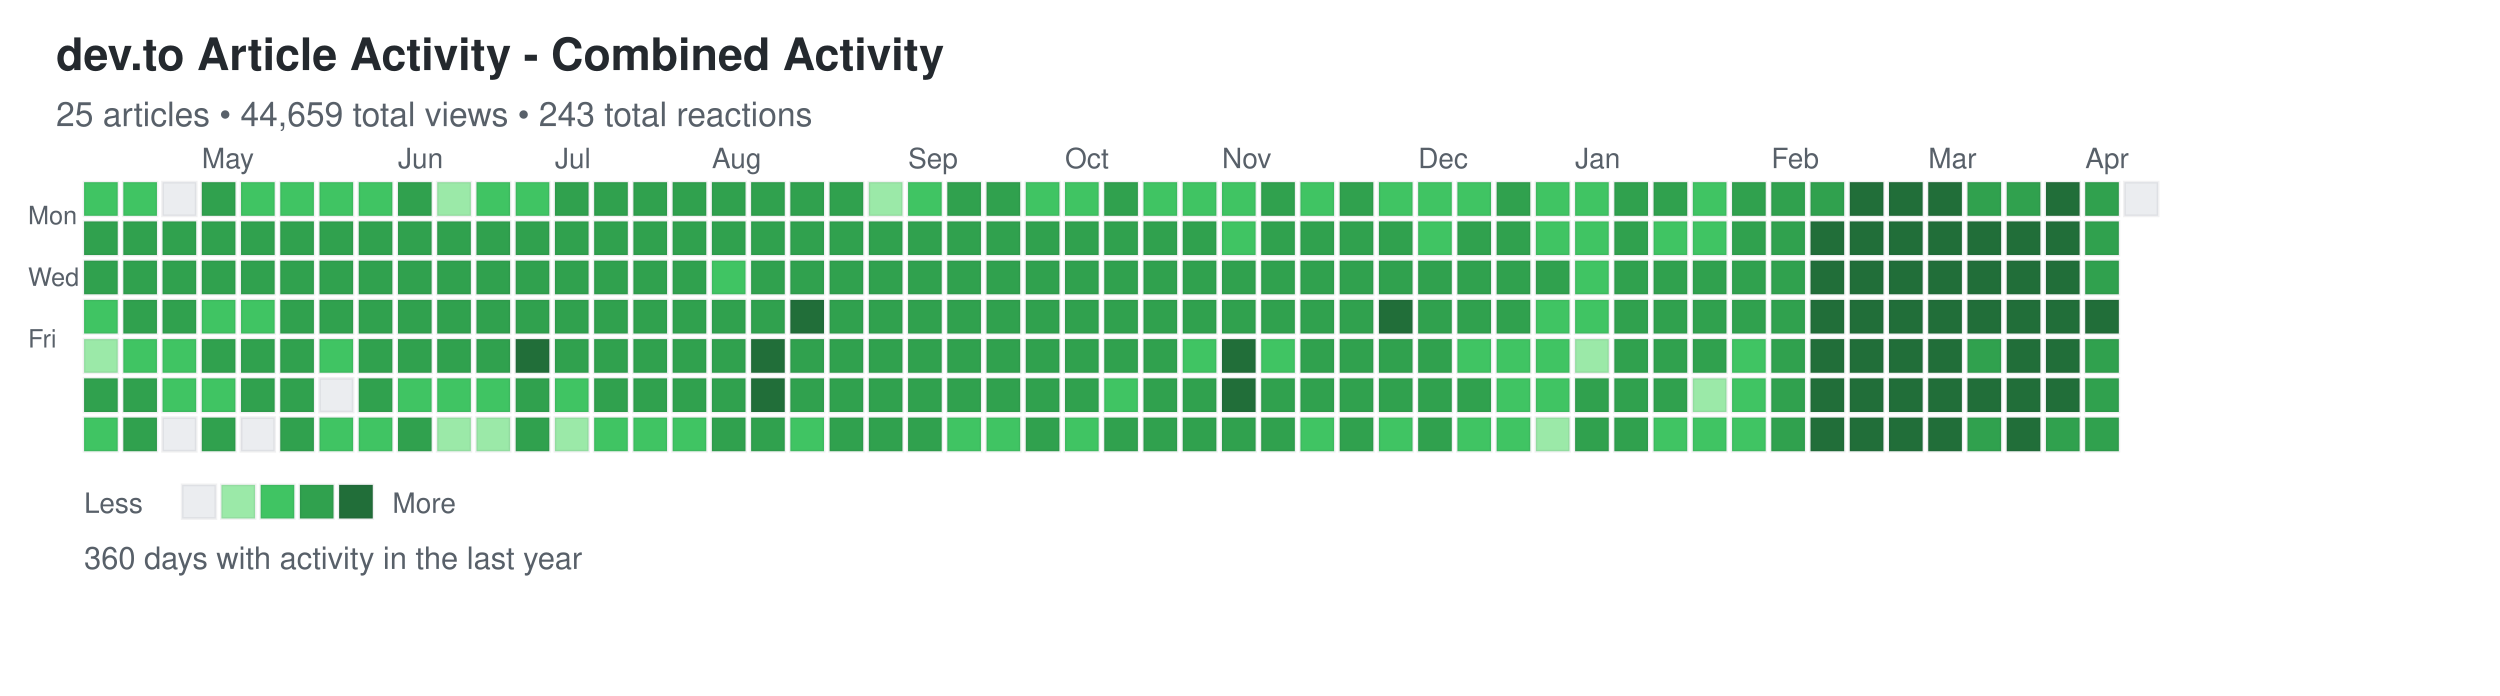
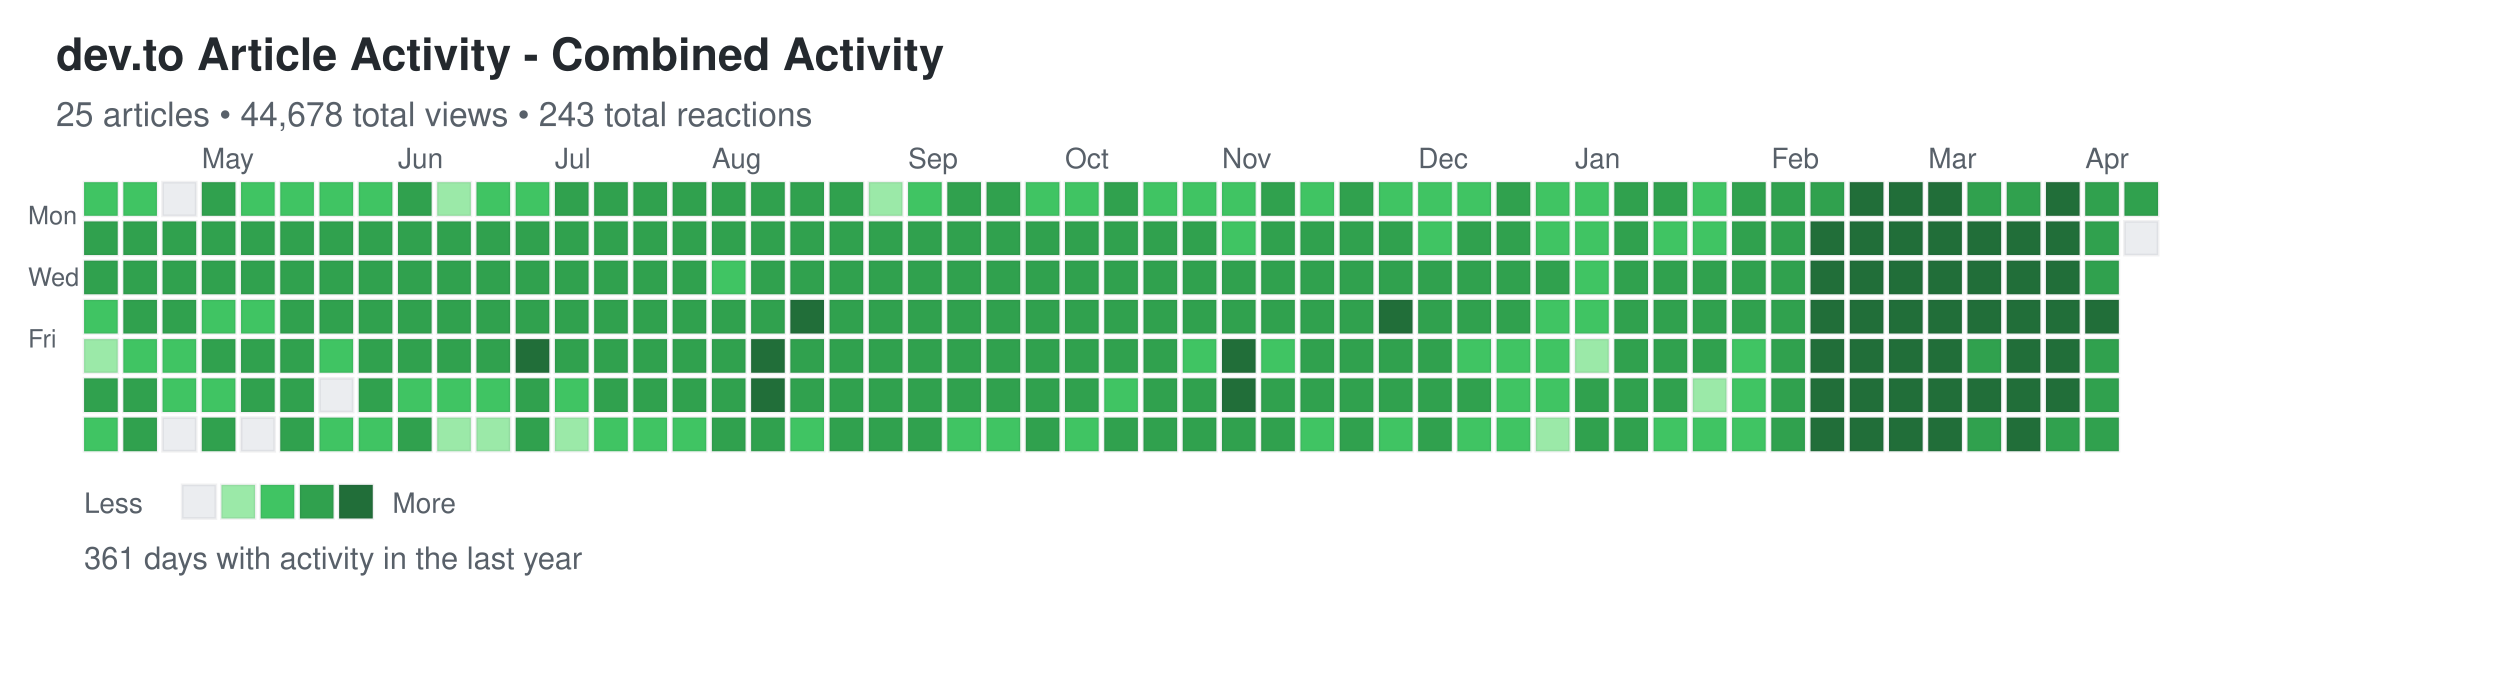
<svg xmlns="http://www.w3.org/2000/svg" width="892" height="248">
  <defs>
    <style>
.day { stroke: rgba(27,31,35,0.06); stroke-width: 1px; cursor: pointer; }
.day:hover { stroke: rgba(27,31,35,0.3); stroke-width: 2px; }
.month-label { font-family: -apple-system, BlinkMacSystemFont, "Segoe UI", Helvetica, Arial, sans-serif; font-size: 10px; fill: #586069; }
.day-label { font-family: -apple-system, BlinkMacSystemFont, "Segoe UI", Helvetica, Arial, sans-serif; font-size: 9px; fill: #586069; }
.title { font-family: -apple-system, BlinkMacSystemFont, "Segoe UI", Helvetica, Arial, sans-serif; font-size: 16px; font-weight: 600; fill: #24292e; }
.subtitle { font-family: -apple-system, BlinkMacSystemFont, "Segoe UI", Helvetica, Arial, sans-serif; font-size: 12px; fill: #586069; }
.stats { font-family: -apple-system, BlinkMacSystemFont, "Segoe UI", Helvetica, Arial, sans-serif; font-size: 11px; fill: #586069; }
.legend-text { font-family: -apple-system, BlinkMacSystemFont, "Segoe UI", Helvetica, Arial, sans-serif; font-size: 10px; fill: #586069; }
</style>
  </defs>
  <text x="20" y="25" class="title">dev.to Article Activity - Combined Activity</text>
-   <text x="20" y="45" class="subtitle">25 articles • 44,659 total views • 243 total reactions</text>
+   <text x="20" y="45" class="subtitle">25 articles • 44,678 total views • 243 total reactions</text>
  <text x="10" y="80" class="day-label">Mon</text>
  <text x="10" y="102" class="day-label">Wed</text>
  <text x="10" y="124" class="day-label">Fri</text>
  <rect x="30" y="65" width="12" height="12" fill="#40c463" class="day" data-date="2025-04-06" data-level="2" />
  <rect x="30" y="79" width="12" height="12" fill="#30a14e" class="day" data-date="2025-04-07" data-level="3" />
  <rect x="30" y="93" width="12" height="12" fill="#30a14e" class="day" data-date="2025-04-08" data-level="3" />
  <rect x="30" y="107" width="12" height="12" fill="#40c463" class="day" data-date="2025-04-09" data-level="2" />
  <rect x="30" y="121" width="12" height="12" fill="#9be9a8" class="day" data-date="2025-04-10" data-level="1" />
  <rect x="30" y="135" width="12" height="12" fill="#30a14e" class="day" data-date="2025-04-11" data-level="3" />
  <rect x="30" y="149" width="12" height="12" fill="#40c463" class="day" data-date="2025-04-12" data-level="2" />
  <rect x="44" y="65" width="12" height="12" fill="#40c463" class="day" data-date="2025-04-13" data-level="2" />
  <rect x="44" y="79" width="12" height="12" fill="#30a14e" class="day" data-date="2025-04-14" data-level="3" />
  <rect x="44" y="93" width="12" height="12" fill="#30a14e" class="day" data-date="2025-04-15" data-level="3" />
  <rect x="44" y="107" width="12" height="12" fill="#30a14e" class="day" data-date="2025-04-16" data-level="3" />
  <rect x="44" y="121" width="12" height="12" fill="#40c463" class="day" data-date="2025-04-17" data-level="2" />
  <rect x="44" y="135" width="12" height="12" fill="#30a14e" class="day" data-date="2025-04-18" data-level="3" />
  <rect x="44" y="149" width="12" height="12" fill="#30a14e" class="day" data-date="2025-04-19" data-level="3" />
  <rect x="58" y="65" width="12" height="12" fill="#ebedf0" class="day" data-date="2025-04-20" data-level="0" />
  <rect x="58" y="79" width="12" height="12" fill="#30a14e" class="day" data-date="2025-04-21" data-level="3" />
  <rect x="58" y="93" width="12" height="12" fill="#30a14e" class="day" data-date="2025-04-22" data-level="3" />
  <rect x="58" y="107" width="12" height="12" fill="#30a14e" class="day" data-date="2025-04-23" data-level="3" />
  <rect x="58" y="121" width="12" height="12" fill="#40c463" class="day" data-date="2025-04-24" data-level="2" />
  <rect x="58" y="135" width="12" height="12" fill="#40c463" class="day" data-date="2025-04-25" data-level="2" />
  <rect x="58" y="149" width="12" height="12" fill="#ebedf0" class="day" data-date="2025-04-26" data-level="0" />
  <rect x="72" y="65" width="12" height="12" fill="#30a14e" class="day" data-date="2025-04-27" data-level="3" />
  <rect x="72" y="79" width="12" height="12" fill="#30a14e" class="day" data-date="2025-04-28" data-level="3" />
  <rect x="72" y="93" width="12" height="12" fill="#30a14e" class="day" data-date="2025-04-29" data-level="3" />
  <rect x="72" y="107" width="12" height="12" fill="#40c463" class="day" data-date="2025-04-30" data-level="2" />
  <rect x="72" y="121" width="12" height="12" fill="#30a14e" class="day" data-date="2025-05-01" data-level="3" />
  <rect x="72" y="135" width="12" height="12" fill="#40c463" class="day" data-date="2025-05-02" data-level="2" />
  <rect x="72" y="149" width="12" height="12" fill="#30a14e" class="day" data-date="2025-05-03" data-level="3" />
  <rect x="86" y="65" width="12" height="12" fill="#40c463" class="day" data-date="2025-05-04" data-level="2" />
  <rect x="86" y="79" width="12" height="12" fill="#30a14e" class="day" data-date="2025-05-05" data-level="3" />
  <rect x="86" y="93" width="12" height="12" fill="#30a14e" class="day" data-date="2025-05-06" data-level="3" />
  <rect x="86" y="107" width="12" height="12" fill="#40c463" class="day" data-date="2025-05-07" data-level="2" />
  <rect x="86" y="121" width="12" height="12" fill="#30a14e" class="day" data-date="2025-05-08" data-level="3" />
  <rect x="86" y="135" width="12" height="12" fill="#30a14e" class="day" data-date="2025-05-09" data-level="3" />
  <rect x="86" y="149" width="12" height="12" fill="#ebedf0" class="day" data-date="2025-05-10" data-level="0" />
  <rect x="100" y="65" width="12" height="12" fill="#40c463" class="day" data-date="2025-05-11" data-level="2" />
  <rect x="100" y="79" width="12" height="12" fill="#30a14e" class="day" data-date="2025-05-12" data-level="3" />
  <rect x="100" y="93" width="12" height="12" fill="#30a14e" class="day" data-date="2025-05-13" data-level="3" />
  <rect x="100" y="107" width="12" height="12" fill="#30a14e" class="day" data-date="2025-05-14" data-level="3" />
  <rect x="100" y="121" width="12" height="12" fill="#30a14e" class="day" data-date="2025-05-15" data-level="3" />
  <rect x="100" y="135" width="12" height="12" fill="#30a14e" class="day" data-date="2025-05-16" data-level="3" />
  <rect x="100" y="149" width="12" height="12" fill="#30a14e" class="day" data-date="2025-05-17" data-level="3" />
  <rect x="114" y="65" width="12" height="12" fill="#40c463" class="day" data-date="2025-05-18" data-level="2" />
  <rect x="114" y="79" width="12" height="12" fill="#30a14e" class="day" data-date="2025-05-19" data-level="3" />
  <rect x="114" y="93" width="12" height="12" fill="#30a14e" class="day" data-date="2025-05-20" data-level="3" />
  <rect x="114" y="107" width="12" height="12" fill="#30a14e" class="day" data-date="2025-05-21" data-level="3" />
  <rect x="114" y="121" width="12" height="12" fill="#40c463" class="day" data-date="2025-05-22" data-level="2" />
  <rect x="114" y="135" width="12" height="12" fill="#ebedf0" class="day" data-date="2025-05-23" data-level="0" />
  <rect x="114" y="149" width="12" height="12" fill="#40c463" class="day" data-date="2025-05-24" data-level="2" />
  <rect x="128" y="65" width="12" height="12" fill="#40c463" class="day" data-date="2025-05-25" data-level="2" />
  <rect x="128" y="79" width="12" height="12" fill="#30a14e" class="day" data-date="2025-05-26" data-level="3" />
  <rect x="128" y="93" width="12" height="12" fill="#30a14e" class="day" data-date="2025-05-27" data-level="3" />
  <rect x="128" y="107" width="12" height="12" fill="#30a14e" class="day" data-date="2025-05-28" data-level="3" />
  <rect x="128" y="121" width="12" height="12" fill="#30a14e" class="day" data-date="2025-05-29" data-level="3" />
  <rect x="128" y="135" width="12" height="12" fill="#30a14e" class="day" data-date="2025-05-30" data-level="3" />
  <rect x="128" y="149" width="12" height="12" fill="#40c463" class="day" data-date="2025-05-31" data-level="2" />
  <rect x="142" y="65" width="12" height="12" fill="#30a14e" class="day" data-date="2025-06-01" data-level="3" />
  <rect x="142" y="79" width="12" height="12" fill="#30a14e" class="day" data-date="2025-06-02" data-level="3" />
  <rect x="142" y="93" width="12" height="12" fill="#30a14e" class="day" data-date="2025-06-03" data-level="3" />
  <rect x="142" y="107" width="12" height="12" fill="#30a14e" class="day" data-date="2025-06-04" data-level="3" />
  <rect x="142" y="121" width="12" height="12" fill="#30a14e" class="day" data-date="2025-06-05" data-level="3" />
  <rect x="142" y="135" width="12" height="12" fill="#40c463" class="day" data-date="2025-06-06" data-level="2" />
  <rect x="142" y="149" width="12" height="12" fill="#30a14e" class="day" data-date="2025-06-07" data-level="3" />
  <rect x="156" y="65" width="12" height="12" fill="#9be9a8" class="day" data-date="2025-06-08" data-level="1" />
  <rect x="156" y="79" width="12" height="12" fill="#30a14e" class="day" data-date="2025-06-09" data-level="3" />
  <rect x="156" y="93" width="12" height="12" fill="#30a14e" class="day" data-date="2025-06-10" data-level="3" />
  <rect x="156" y="107" width="12" height="12" fill="#30a14e" class="day" data-date="2025-06-11" data-level="3" />
  <rect x="156" y="121" width="12" height="12" fill="#30a14e" class="day" data-date="2025-06-12" data-level="3" />
  <rect x="156" y="135" width="12" height="12" fill="#40c463" class="day" data-date="2025-06-13" data-level="2" />
  <rect x="156" y="149" width="12" height="12" fill="#9be9a8" class="day" data-date="2025-06-14" data-level="1" />
  <rect x="170" y="65" width="12" height="12" fill="#40c463" class="day" data-date="2025-06-15" data-level="2" />
  <rect x="170" y="79" width="12" height="12" fill="#30a14e" class="day" data-date="2025-06-16" data-level="3" />
  <rect x="170" y="93" width="12" height="12" fill="#30a14e" class="day" data-date="2025-06-17" data-level="3" />
  <rect x="170" y="107" width="12" height="12" fill="#30a14e" class="day" data-date="2025-06-18" data-level="3" />
  <rect x="170" y="121" width="12" height="12" fill="#30a14e" class="day" data-date="2025-06-19" data-level="3" />
  <rect x="170" y="135" width="12" height="12" fill="#40c463" class="day" data-date="2025-06-20" data-level="2" />
  <rect x="170" y="149" width="12" height="12" fill="#9be9a8" class="day" data-date="2025-06-21" data-level="1" />
  <rect x="184" y="65" width="12" height="12" fill="#40c463" class="day" data-date="2025-06-22" data-level="2" />
  <rect x="184" y="79" width="12" height="12" fill="#30a14e" class="day" data-date="2025-06-23" data-level="3" />
  <rect x="184" y="93" width="12" height="12" fill="#30a14e" class="day" data-date="2025-06-24" data-level="3" />
  <rect x="184" y="107" width="12" height="12" fill="#30a14e" class="day" data-date="2025-06-25" data-level="3" />
  <rect x="184" y="121" width="12" height="12" fill="#216e39" class="day" data-date="2025-06-26" data-level="4" />
  <rect x="184" y="135" width="12" height="12" fill="#30a14e" class="day" data-date="2025-06-27" data-level="3" />
  <rect x="184" y="149" width="12" height="12" fill="#30a14e" class="day" data-date="2025-06-28" data-level="3" />
  <rect x="198" y="65" width="12" height="12" fill="#30a14e" class="day" data-date="2025-06-29" data-level="3" />
  <rect x="198" y="79" width="12" height="12" fill="#30a14e" class="day" data-date="2025-06-30" data-level="3" />
  <rect x="198" y="93" width="12" height="12" fill="#30a14e" class="day" data-date="2025-07-01" data-level="3" />
  <rect x="198" y="107" width="12" height="12" fill="#30a14e" class="day" data-date="2025-07-02" data-level="3" />
  <rect x="198" y="121" width="12" height="12" fill="#30a14e" class="day" data-date="2025-07-03" data-level="3" />
  <rect x="198" y="135" width="12" height="12" fill="#40c463" class="day" data-date="2025-07-04" data-level="2" />
  <rect x="198" y="149" width="12" height="12" fill="#9be9a8" class="day" data-date="2025-07-05" data-level="1" />
  <rect x="212" y="65" width="12" height="12" fill="#30a14e" class="day" data-date="2025-07-06" data-level="3" />
  <rect x="212" y="79" width="12" height="12" fill="#30a14e" class="day" data-date="2025-07-07" data-level="3" />
  <rect x="212" y="93" width="12" height="12" fill="#30a14e" class="day" data-date="2025-07-08" data-level="3" />
  <rect x="212" y="107" width="12" height="12" fill="#30a14e" class="day" data-date="2025-07-09" data-level="3" />
  <rect x="212" y="121" width="12" height="12" fill="#30a14e" class="day" data-date="2025-07-10" data-level="3" />
  <rect x="212" y="135" width="12" height="12" fill="#30a14e" class="day" data-date="2025-07-11" data-level="3" />
  <rect x="212" y="149" width="12" height="12" fill="#40c463" class="day" data-date="2025-07-12" data-level="2" />
  <rect x="226" y="65" width="12" height="12" fill="#30a14e" class="day" data-date="2025-07-13" data-level="3" />
  <rect x="226" y="79" width="12" height="12" fill="#30a14e" class="day" data-date="2025-07-14" data-level="3" />
  <rect x="226" y="93" width="12" height="12" fill="#30a14e" class="day" data-date="2025-07-15" data-level="3" />
  <rect x="226" y="107" width="12" height="12" fill="#30a14e" class="day" data-date="2025-07-16" data-level="3" />
  <rect x="226" y="121" width="12" height="12" fill="#30a14e" class="day" data-date="2025-07-17" data-level="3" />
  <rect x="226" y="135" width="12" height="12" fill="#30a14e" class="day" data-date="2025-07-18" data-level="3" />
  <rect x="226" y="149" width="12" height="12" fill="#40c463" class="day" data-date="2025-07-19" data-level="2" />
  <rect x="240" y="65" width="12" height="12" fill="#30a14e" class="day" data-date="2025-07-20" data-level="3" />
  <rect x="240" y="79" width="12" height="12" fill="#30a14e" class="day" data-date="2025-07-21" data-level="3" />
  <rect x="240" y="93" width="12" height="12" fill="#30a14e" class="day" data-date="2025-07-22" data-level="3" />
  <rect x="240" y="107" width="12" height="12" fill="#30a14e" class="day" data-date="2025-07-23" data-level="3" />
  <rect x="240" y="121" width="12" height="12" fill="#30a14e" class="day" data-date="2025-07-24" data-level="3" />
  <rect x="240" y="135" width="12" height="12" fill="#30a14e" class="day" data-date="2025-07-25" data-level="3" />
  <rect x="240" y="149" width="12" height="12" fill="#40c463" class="day" data-date="2025-07-26" data-level="2" />
  <rect x="254" y="65" width="12" height="12" fill="#30a14e" class="day" data-date="2025-07-27" data-level="3" />
  <rect x="254" y="79" width="12" height="12" fill="#30a14e" class="day" data-date="2025-07-28" data-level="3" />
  <rect x="254" y="93" width="12" height="12" fill="#40c463" class="day" data-date="2025-07-29" data-level="2" />
  <rect x="254" y="107" width="12" height="12" fill="#30a14e" class="day" data-date="2025-07-30" data-level="3" />
  <rect x="254" y="121" width="12" height="12" fill="#30a14e" class="day" data-date="2025-07-31" data-level="3" />
  <rect x="254" y="135" width="12" height="12" fill="#30a14e" class="day" data-date="2025-08-01" data-level="3" />
  <rect x="254" y="149" width="12" height="12" fill="#30a14e" class="day" data-date="2025-08-02" data-level="3" />
  <rect x="268" y="65" width="12" height="12" fill="#30a14e" class="day" data-date="2025-08-03" data-level="3" />
  <rect x="268" y="79" width="12" height="12" fill="#30a14e" class="day" data-date="2025-08-04" data-level="3" />
  <rect x="268" y="93" width="12" height="12" fill="#30a14e" class="day" data-date="2025-08-05" data-level="3" />
  <rect x="268" y="107" width="12" height="12" fill="#30a14e" class="day" data-date="2025-08-06" data-level="3" />
  <rect x="268" y="121" width="12" height="12" fill="#216e39" class="day" data-date="2025-08-07" data-level="4" />
  <rect x="268" y="135" width="12" height="12" fill="#216e39" class="day" data-date="2025-08-08" data-level="4" />
  <rect x="268" y="149" width="12" height="12" fill="#30a14e" class="day" data-date="2025-08-09" data-level="3" />
  <rect x="282" y="65" width="12" height="12" fill="#30a14e" class="day" data-date="2025-08-10" data-level="3" />
  <rect x="282" y="79" width="12" height="12" fill="#30a14e" class="day" data-date="2025-08-11" data-level="3" />
  <rect x="282" y="93" width="12" height="12" fill="#30a14e" class="day" data-date="2025-08-12" data-level="3" />
  <rect x="282" y="107" width="12" height="12" fill="#216e39" class="day" data-date="2025-08-13" data-level="4" />
  <rect x="282" y="121" width="12" height="12" fill="#30a14e" class="day" data-date="2025-08-14" data-level="3" />
  <rect x="282" y="135" width="12" height="12" fill="#30a14e" class="day" data-date="2025-08-15" data-level="3" />
  <rect x="282" y="149" width="12" height="12" fill="#40c463" class="day" data-date="2025-08-16" data-level="2" />
  <rect x="296" y="65" width="12" height="12" fill="#30a14e" class="day" data-date="2025-08-17" data-level="3" />
  <rect x="296" y="79" width="12" height="12" fill="#30a14e" class="day" data-date="2025-08-18" data-level="3" />
  <rect x="296" y="93" width="12" height="12" fill="#30a14e" class="day" data-date="2025-08-19" data-level="3" />
  <rect x="296" y="107" width="12" height="12" fill="#30a14e" class="day" data-date="2025-08-20" data-level="3" />
  <rect x="296" y="121" width="12" height="12" fill="#30a14e" class="day" data-date="2025-08-21" data-level="3" />
  <rect x="296" y="135" width="12" height="12" fill="#30a14e" class="day" data-date="2025-08-22" data-level="3" />
  <rect x="296" y="149" width="12" height="12" fill="#30a14e" class="day" data-date="2025-08-23" data-level="3" />
  <rect x="310" y="65" width="12" height="12" fill="#9be9a8" class="day" data-date="2025-08-24" data-level="1" />
  <rect x="310" y="79" width="12" height="12" fill="#30a14e" class="day" data-date="2025-08-25" data-level="3" />
  <rect x="310" y="93" width="12" height="12" fill="#30a14e" class="day" data-date="2025-08-26" data-level="3" />
  <rect x="310" y="107" width="12" height="12" fill="#30a14e" class="day" data-date="2025-08-27" data-level="3" />
  <rect x="310" y="121" width="12" height="12" fill="#30a14e" class="day" data-date="2025-08-28" data-level="3" />
  <rect x="310" y="135" width="12" height="12" fill="#30a14e" class="day" data-date="2025-08-29" data-level="3" />
  <rect x="310" y="149" width="12" height="12" fill="#30a14e" class="day" data-date="2025-08-30" data-level="3" />
  <rect x="324" y="65" width="12" height="12" fill="#40c463" class="day" data-date="2025-08-31" data-level="2" />
  <rect x="324" y="79" width="12" height="12" fill="#30a14e" class="day" data-date="2025-09-01" data-level="3" />
  <rect x="324" y="93" width="12" height="12" fill="#30a14e" class="day" data-date="2025-09-02" data-level="3" />
  <rect x="324" y="107" width="12" height="12" fill="#30a14e" class="day" data-date="2025-09-03" data-level="3" />
  <rect x="324" y="121" width="12" height="12" fill="#30a14e" class="day" data-date="2025-09-04" data-level="3" />
  <rect x="324" y="135" width="12" height="12" fill="#30a14e" class="day" data-date="2025-09-05" data-level="3" />
  <rect x="324" y="149" width="12" height="12" fill="#30a14e" class="day" data-date="2025-09-06" data-level="3" />
  <rect x="338" y="65" width="12" height="12" fill="#30a14e" class="day" data-date="2025-09-07" data-level="3" />
  <rect x="338" y="79" width="12" height="12" fill="#30a14e" class="day" data-date="2025-09-08" data-level="3" />
  <rect x="338" y="93" width="12" height="12" fill="#30a14e" class="day" data-date="2025-09-09" data-level="3" />
  <rect x="338" y="107" width="12" height="12" fill="#30a14e" class="day" data-date="2025-09-10" data-level="3" />
  <rect x="338" y="121" width="12" height="12" fill="#30a14e" class="day" data-date="2025-09-11" data-level="3" />
  <rect x="338" y="135" width="12" height="12" fill="#30a14e" class="day" data-date="2025-09-12" data-level="3" />
  <rect x="338" y="149" width="12" height="12" fill="#40c463" class="day" data-date="2025-09-13" data-level="2" />
  <rect x="352" y="65" width="12" height="12" fill="#30a14e" class="day" data-date="2025-09-14" data-level="3" />
  <rect x="352" y="79" width="12" height="12" fill="#30a14e" class="day" data-date="2025-09-15" data-level="3" />
  <rect x="352" y="93" width="12" height="12" fill="#30a14e" class="day" data-date="2025-09-16" data-level="3" />
  <rect x="352" y="107" width="12" height="12" fill="#30a14e" class="day" data-date="2025-09-17" data-level="3" />
  <rect x="352" y="121" width="12" height="12" fill="#30a14e" class="day" data-date="2025-09-18" data-level="3" />
  <rect x="352" y="135" width="12" height="12" fill="#30a14e" class="day" data-date="2025-09-19" data-level="3" />
  <rect x="352" y="149" width="12" height="12" fill="#40c463" class="day" data-date="2025-09-20" data-level="2" />
  <rect x="366" y="65" width="12" height="12" fill="#40c463" class="day" data-date="2025-09-21" data-level="2" />
  <rect x="366" y="79" width="12" height="12" fill="#30a14e" class="day" data-date="2025-09-22" data-level="3" />
  <rect x="366" y="93" width="12" height="12" fill="#30a14e" class="day" data-date="2025-09-23" data-level="3" />
  <rect x="366" y="107" width="12" height="12" fill="#30a14e" class="day" data-date="2025-09-24" data-level="3" />
  <rect x="366" y="121" width="12" height="12" fill="#30a14e" class="day" data-date="2025-09-25" data-level="3" />
  <rect x="366" y="135" width="12" height="12" fill="#30a14e" class="day" data-date="2025-09-26" data-level="3" />
  <rect x="366" y="149" width="12" height="12" fill="#30a14e" class="day" data-date="2025-09-27" data-level="3" />
  <rect x="380" y="65" width="12" height="12" fill="#40c463" class="day" data-date="2025-09-28" data-level="2" />
  <rect x="380" y="79" width="12" height="12" fill="#30a14e" class="day" data-date="2025-09-29" data-level="3" />
  <rect x="380" y="93" width="12" height="12" fill="#30a14e" class="day" data-date="2025-09-30" data-level="3" />
  <rect x="380" y="107" width="12" height="12" fill="#30a14e" class="day" data-date="2025-10-01" data-level="3" />
  <rect x="380" y="121" width="12" height="12" fill="#30a14e" class="day" data-date="2025-10-02" data-level="3" />
  <rect x="380" y="135" width="12" height="12" fill="#30a14e" class="day" data-date="2025-10-03" data-level="3" />
  <rect x="380" y="149" width="12" height="12" fill="#40c463" class="day" data-date="2025-10-04" data-level="2" />
  <rect x="394" y="65" width="12" height="12" fill="#30a14e" class="day" data-date="2025-10-05" data-level="3" />
  <rect x="394" y="79" width="12" height="12" fill="#30a14e" class="day" data-date="2025-10-06" data-level="3" />
  <rect x="394" y="93" width="12" height="12" fill="#30a14e" class="day" data-date="2025-10-07" data-level="3" />
  <rect x="394" y="107" width="12" height="12" fill="#30a14e" class="day" data-date="2025-10-08" data-level="3" />
  <rect x="394" y="121" width="12" height="12" fill="#30a14e" class="day" data-date="2025-10-09" data-level="3" />
  <rect x="394" y="135" width="12" height="12" fill="#40c463" class="day" data-date="2025-10-10" data-level="2" />
  <rect x="394" y="149" width="12" height="12" fill="#30a14e" class="day" data-date="2025-10-11" data-level="3" />
  <rect x="408" y="65" width="12" height="12" fill="#40c463" class="day" data-date="2025-10-12" data-level="2" />
  <rect x="408" y="79" width="12" height="12" fill="#30a14e" class="day" data-date="2025-10-13" data-level="3" />
  <rect x="408" y="93" width="12" height="12" fill="#30a14e" class="day" data-date="2025-10-14" data-level="3" />
  <rect x="408" y="107" width="12" height="12" fill="#30a14e" class="day" data-date="2025-10-15" data-level="3" />
  <rect x="408" y="121" width="12" height="12" fill="#30a14e" class="day" data-date="2025-10-16" data-level="3" />
  <rect x="408" y="135" width="12" height="12" fill="#30a14e" class="day" data-date="2025-10-17" data-level="3" />
  <rect x="408" y="149" width="12" height="12" fill="#30a14e" class="day" data-date="2025-10-18" data-level="3" />
  <rect x="422" y="65" width="12" height="12" fill="#40c463" class="day" data-date="2025-10-19" data-level="2" />
  <rect x="422" y="79" width="12" height="12" fill="#30a14e" class="day" data-date="2025-10-20" data-level="3" />
  <rect x="422" y="93" width="12" height="12" fill="#30a14e" class="day" data-date="2025-10-21" data-level="3" />
  <rect x="422" y="107" width="12" height="12" fill="#30a14e" class="day" data-date="2025-10-22" data-level="3" />
  <rect x="422" y="121" width="12" height="12" fill="#40c463" class="day" data-date="2025-10-23" data-level="2" />
  <rect x="422" y="135" width="12" height="12" fill="#30a14e" class="day" data-date="2025-10-24" data-level="3" />
  <rect x="422" y="149" width="12" height="12" fill="#30a14e" class="day" data-date="2025-10-25" data-level="3" />
  <rect x="436" y="65" width="12" height="12" fill="#40c463" class="day" data-date="2025-10-26" data-level="2" />
  <rect x="436" y="79" width="12" height="12" fill="#40c463" class="day" data-date="2025-10-27" data-level="2" />
  <rect x="436" y="93" width="12" height="12" fill="#30a14e" class="day" data-date="2025-10-28" data-level="3" />
  <rect x="436" y="107" width="12" height="12" fill="#30a14e" class="day" data-date="2025-10-29" data-level="3" />
  <rect x="436" y="121" width="12" height="12" fill="#216e39" class="day" data-date="2025-10-30" data-level="4" />
  <rect x="436" y="135" width="12" height="12" fill="#216e39" class="day" data-date="2025-10-31" data-level="4" />
  <rect x="436" y="149" width="12" height="12" fill="#30a14e" class="day" data-date="2025-11-01" data-level="3" />
  <rect x="450" y="65" width="12" height="12" fill="#30a14e" class="day" data-date="2025-11-02" data-level="3" />
  <rect x="450" y="79" width="12" height="12" fill="#30a14e" class="day" data-date="2025-11-03" data-level="3" />
  <rect x="450" y="93" width="12" height="12" fill="#30a14e" class="day" data-date="2025-11-04" data-level="3" />
  <rect x="450" y="107" width="12" height="12" fill="#30a14e" class="day" data-date="2025-11-05" data-level="3" />
  <rect x="450" y="121" width="12" height="12" fill="#40c463" class="day" data-date="2025-11-06" data-level="2" />
  <rect x="450" y="135" width="12" height="12" fill="#30a14e" class="day" data-date="2025-11-07" data-level="3" />
  <rect x="450" y="149" width="12" height="12" fill="#30a14e" class="day" data-date="2025-11-08" data-level="3" />
  <rect x="464" y="65" width="12" height="12" fill="#40c463" class="day" data-date="2025-11-09" data-level="2" />
  <rect x="464" y="79" width="12" height="12" fill="#30a14e" class="day" data-date="2025-11-10" data-level="3" />
  <rect x="464" y="93" width="12" height="12" fill="#30a14e" class="day" data-date="2025-11-11" data-level="3" />
  <rect x="464" y="107" width="12" height="12" fill="#30a14e" class="day" data-date="2025-11-12" data-level="3" />
  <rect x="464" y="121" width="12" height="12" fill="#30a14e" class="day" data-date="2025-11-13" data-level="3" />
  <rect x="464" y="135" width="12" height="12" fill="#30a14e" class="day" data-date="2025-11-14" data-level="3" />
  <rect x="464" y="149" width="12" height="12" fill="#40c463" class="day" data-date="2025-11-15" data-level="2" />
  <rect x="478" y="65" width="12" height="12" fill="#30a14e" class="day" data-date="2025-11-16" data-level="3" />
  <rect x="478" y="79" width="12" height="12" fill="#30a14e" class="day" data-date="2025-11-17" data-level="3" />
  <rect x="478" y="93" width="12" height="12" fill="#30a14e" class="day" data-date="2025-11-18" data-level="3" />
  <rect x="478" y="107" width="12" height="12" fill="#30a14e" class="day" data-date="2025-11-19" data-level="3" />
  <rect x="478" y="121" width="12" height="12" fill="#30a14e" class="day" data-date="2025-11-20" data-level="3" />
  <rect x="478" y="135" width="12" height="12" fill="#30a14e" class="day" data-date="2025-11-21" data-level="3" />
  <rect x="478" y="149" width="12" height="12" fill="#30a14e" class="day" data-date="2025-11-22" data-level="3" />
  <rect x="492" y="65" width="12" height="12" fill="#40c463" class="day" data-date="2025-11-23" data-level="2" />
  <rect x="492" y="79" width="12" height="12" fill="#30a14e" class="day" data-date="2025-11-24" data-level="3" />
  <rect x="492" y="93" width="12" height="12" fill="#30a14e" class="day" data-date="2025-11-25" data-level="3" />
  <rect x="492" y="107" width="12" height="12" fill="#216e39" class="day" data-date="2025-11-26" data-level="4" />
  <rect x="492" y="121" width="12" height="12" fill="#30a14e" class="day" data-date="2025-11-27" data-level="3" />
  <rect x="492" y="135" width="12" height="12" fill="#30a14e" class="day" data-date="2025-11-28" data-level="3" />
  <rect x="492" y="149" width="12" height="12" fill="#40c463" class="day" data-date="2025-11-29" data-level="2" />
  <rect x="506" y="65" width="12" height="12" fill="#40c463" class="day" data-date="2025-11-30" data-level="2" />
  <rect x="506" y="79" width="12" height="12" fill="#40c463" class="day" data-date="2025-12-01" data-level="2" />
  <rect x="506" y="93" width="12" height="12" fill="#30a14e" class="day" data-date="2025-12-02" data-level="3" />
  <rect x="506" y="107" width="12" height="12" fill="#30a14e" class="day" data-date="2025-12-03" data-level="3" />
  <rect x="506" y="121" width="12" height="12" fill="#30a14e" class="day" data-date="2025-12-04" data-level="3" />
  <rect x="506" y="135" width="12" height="12" fill="#30a14e" class="day" data-date="2025-12-05" data-level="3" />
  <rect x="506" y="149" width="12" height="12" fill="#30a14e" class="day" data-date="2025-12-06" data-level="3" />
  <rect x="520" y="65" width="12" height="12" fill="#40c463" class="day" data-date="2025-12-07" data-level="2" />
  <rect x="520" y="79" width="12" height="12" fill="#30a14e" class="day" data-date="2025-12-08" data-level="3" />
  <rect x="520" y="93" width="12" height="12" fill="#30a14e" class="day" data-date="2025-12-09" data-level="3" />
  <rect x="520" y="107" width="12" height="12" fill="#30a14e" class="day" data-date="2025-12-10" data-level="3" />
  <rect x="520" y="121" width="12" height="12" fill="#40c463" class="day" data-date="2025-12-11" data-level="2" />
  <rect x="520" y="135" width="12" height="12" fill="#30a14e" class="day" data-date="2025-12-12" data-level="3" />
  <rect x="520" y="149" width="12" height="12" fill="#40c463" class="day" data-date="2025-12-13" data-level="2" />
  <rect x="534" y="65" width="12" height="12" fill="#30a14e" class="day" data-date="2025-12-14" data-level="3" />
  <rect x="534" y="79" width="12" height="12" fill="#30a14e" class="day" data-date="2025-12-15" data-level="3" />
  <rect x="534" y="93" width="12" height="12" fill="#30a14e" class="day" data-date="2025-12-16" data-level="3" />
  <rect x="534" y="107" width="12" height="12" fill="#30a14e" class="day" data-date="2025-12-17" data-level="3" />
  <rect x="534" y="121" width="12" height="12" fill="#40c463" class="day" data-date="2025-12-18" data-level="2" />
  <rect x="534" y="135" width="12" height="12" fill="#40c463" class="day" data-date="2025-12-19" data-level="2" />
  <rect x="534" y="149" width="12" height="12" fill="#40c463" class="day" data-date="2025-12-20" data-level="2" />
  <rect x="548" y="65" width="12" height="12" fill="#40c463" class="day" data-date="2025-12-21" data-level="2" />
  <rect x="548" y="79" width="12" height="12" fill="#40c463" class="day" data-date="2025-12-22" data-level="2" />
  <rect x="548" y="93" width="12" height="12" fill="#30a14e" class="day" data-date="2025-12-23" data-level="3" />
  <rect x="548" y="107" width="12" height="12" fill="#40c463" class="day" data-date="2025-12-24" data-level="2" />
  <rect x="548" y="121" width="12" height="12" fill="#40c463" class="day" data-date="2025-12-25" data-level="2" />
  <rect x="548" y="135" width="12" height="12" fill="#40c463" class="day" data-date="2025-12-26" data-level="2" />
  <rect x="548" y="149" width="12" height="12" fill="#9be9a8" class="day" data-date="2025-12-27" data-level="1" />
  <rect x="562" y="65" width="12" height="12" fill="#40c463" class="day" data-date="2025-12-28" data-level="2" />
  <rect x="562" y="79" width="12" height="12" fill="#40c463" class="day" data-date="2025-12-29" data-level="2" />
  <rect x="562" y="93" width="12" height="12" fill="#40c463" class="day" data-date="2025-12-30" data-level="2" />
  <rect x="562" y="107" width="12" height="12" fill="#40c463" class="day" data-date="2025-12-31" data-level="2" />
  <rect x="562" y="121" width="12" height="12" fill="#9be9a8" class="day" data-date="2026-01-01" data-level="1" />
  <rect x="562" y="135" width="12" height="12" fill="#30a14e" class="day" data-date="2026-01-02" data-level="3" />
  <rect x="562" y="149" width="12" height="12" fill="#30a14e" class="day" data-date="2026-01-03" data-level="3" />
  <rect x="576" y="65" width="12" height="12" fill="#30a14e" class="day" data-date="2026-01-04" data-level="3" />
  <rect x="576" y="79" width="12" height="12" fill="#30a14e" class="day" data-date="2026-01-05" data-level="3" />
  <rect x="576" y="93" width="12" height="12" fill="#30a14e" class="day" data-date="2026-01-06" data-level="3" />
  <rect x="576" y="107" width="12" height="12" fill="#30a14e" class="day" data-date="2026-01-07" data-level="3" />
  <rect x="576" y="121" width="12" height="12" fill="#30a14e" class="day" data-date="2026-01-08" data-level="3" />
  <rect x="576" y="135" width="12" height="12" fill="#30a14e" class="day" data-date="2026-01-09" data-level="3" />
  <rect x="576" y="149" width="12" height="12" fill="#30a14e" class="day" data-date="2026-01-10" data-level="3" />
  <rect x="590" y="65" width="12" height="12" fill="#30a14e" class="day" data-date="2026-01-11" data-level="3" />
  <rect x="590" y="79" width="12" height="12" fill="#40c463" class="day" data-date="2026-01-12" data-level="2" />
  <rect x="590" y="93" width="12" height="12" fill="#30a14e" class="day" data-date="2026-01-13" data-level="3" />
  <rect x="590" y="107" width="12" height="12" fill="#30a14e" class="day" data-date="2026-01-14" data-level="3" />
  <rect x="590" y="121" width="12" height="12" fill="#30a14e" class="day" data-date="2026-01-15" data-level="3" />
  <rect x="590" y="135" width="12" height="12" fill="#30a14e" class="day" data-date="2026-01-16" data-level="3" />
  <rect x="590" y="149" width="12" height="12" fill="#40c463" class="day" data-date="2026-01-17" data-level="2" />
  <rect x="604" y="65" width="12" height="12" fill="#40c463" class="day" data-date="2026-01-18" data-level="2" />
  <rect x="604" y="79" width="12" height="12" fill="#40c463" class="day" data-date="2026-01-19" data-level="2" />
  <rect x="604" y="93" width="12" height="12" fill="#30a14e" class="day" data-date="2026-01-20" data-level="3" />
  <rect x="604" y="107" width="12" height="12" fill="#30a14e" class="day" data-date="2026-01-21" data-level="3" />
  <rect x="604" y="121" width="12" height="12" fill="#30a14e" class="day" data-date="2026-01-22" data-level="3" />
  <rect x="604" y="135" width="12" height="12" fill="#9be9a8" class="day" data-date="2026-01-23" data-level="1" />
  <rect x="604" y="149" width="12" height="12" fill="#40c463" class="day" data-date="2026-01-24" data-level="2" />
  <rect x="618" y="65" width="12" height="12" fill="#30a14e" class="day" data-date="2026-01-25" data-level="3" />
  <rect x="618" y="79" width="12" height="12" fill="#30a14e" class="day" data-date="2026-01-26" data-level="3" />
  <rect x="618" y="93" width="12" height="12" fill="#30a14e" class="day" data-date="2026-01-27" data-level="3" />
  <rect x="618" y="107" width="12" height="12" fill="#30a14e" class="day" data-date="2026-01-28" data-level="3" />
  <rect x="618" y="121" width="12" height="12" fill="#40c463" class="day" data-date="2026-01-29" data-level="2" />
  <rect x="618" y="135" width="12" height="12" fill="#40c463" class="day" data-date="2026-01-30" data-level="2" />
  <rect x="618" y="149" width="12" height="12" fill="#40c463" class="day" data-date="2026-01-31" data-level="2" />
  <rect x="632" y="65" width="12" height="12" fill="#30a14e" class="day" data-date="2026-02-01" data-level="3" />
  <rect x="632" y="79" width="12" height="12" fill="#30a14e" class="day" data-date="2026-02-02" data-level="3" />
  <rect x="632" y="93" width="12" height="12" fill="#30a14e" class="day" data-date="2026-02-03" data-level="3" />
  <rect x="632" y="107" width="12" height="12" fill="#30a14e" class="day" data-date="2026-02-04" data-level="3" />
  <rect x="632" y="121" width="12" height="12" fill="#30a14e" class="day" data-date="2026-02-05" data-level="3" />
  <rect x="632" y="135" width="12" height="12" fill="#30a14e" class="day" data-date="2026-02-06" data-level="3" />
  <rect x="632" y="149" width="12" height="12" fill="#30a14e" class="day" data-date="2026-02-07" data-level="3" />
  <rect x="646" y="65" width="12" height="12" fill="#30a14e" class="day" data-date="2026-02-08" data-level="3" />
  <rect x="646" y="79" width="12" height="12" fill="#216e39" class="day" data-date="2026-02-09" data-level="4" />
  <rect x="646" y="93" width="12" height="12" fill="#216e39" class="day" data-date="2026-02-10" data-level="4" />
  <rect x="646" y="107" width="12" height="12" fill="#216e39" class="day" data-date="2026-02-11" data-level="4" />
  <rect x="646" y="121" width="12" height="12" fill="#216e39" class="day" data-date="2026-02-12" data-level="4" />
  <rect x="646" y="135" width="12" height="12" fill="#216e39" class="day" data-date="2026-02-13" data-level="4" />
  <rect x="646" y="149" width="12" height="12" fill="#216e39" class="day" data-date="2026-02-14" data-level="4" />
  <rect x="660" y="65" width="12" height="12" fill="#216e39" class="day" data-date="2026-02-15" data-level="4" />
  <rect x="660" y="79" width="12" height="12" fill="#216e39" class="day" data-date="2026-02-16" data-level="4" />
  <rect x="660" y="93" width="12" height="12" fill="#216e39" class="day" data-date="2026-02-17" data-level="4" />
  <rect x="660" y="107" width="12" height="12" fill="#216e39" class="day" data-date="2026-02-18" data-level="4" />
  <rect x="660" y="121" width="12" height="12" fill="#216e39" class="day" data-date="2026-02-19" data-level="4" />
  <rect x="660" y="135" width="12" height="12" fill="#216e39" class="day" data-date="2026-02-20" data-level="4" />
  <rect x="660" y="149" width="12" height="12" fill="#216e39" class="day" data-date="2026-02-21" data-level="4" />
  <rect x="674" y="65" width="12" height="12" fill="#216e39" class="day" data-date="2026-02-22" data-level="4" />
  <rect x="674" y="79" width="12" height="12" fill="#216e39" class="day" data-date="2026-02-23" data-level="4" />
  <rect x="674" y="93" width="12" height="12" fill="#216e39" class="day" data-date="2026-02-24" data-level="4" />
  <rect x="674" y="107" width="12" height="12" fill="#216e39" class="day" data-date="2026-02-25" data-level="4" />
  <rect x="674" y="121" width="12" height="12" fill="#216e39" class="day" data-date="2026-02-26" data-level="4" />
  <rect x="674" y="135" width="12" height="12" fill="#216e39" class="day" data-date="2026-02-27" data-level="4" />
  <rect x="674" y="149" width="12" height="12" fill="#216e39" class="day" data-date="2026-02-28" data-level="4" />
  <rect x="688" y="65" width="12" height="12" fill="#216e39" class="day" data-date="2026-03-01" data-level="4" />
  <rect x="688" y="79" width="12" height="12" fill="#216e39" class="day" data-date="2026-03-02" data-level="4" />
  <rect x="688" y="93" width="12" height="12" fill="#216e39" class="day" data-date="2026-03-03" data-level="4" />
  <rect x="688" y="107" width="12" height="12" fill="#216e39" class="day" data-date="2026-03-04" data-level="4" />
  <rect x="688" y="121" width="12" height="12" fill="#216e39" class="day" data-date="2026-03-05" data-level="4" />
  <rect x="688" y="135" width="12" height="12" fill="#216e39" class="day" data-date="2026-03-06" data-level="4" />
  <rect x="688" y="149" width="12" height="12" fill="#216e39" class="day" data-date="2026-03-07" data-level="4" />
  <rect x="702" y="65" width="12" height="12" fill="#30a14e" class="day" data-date="2026-03-08" data-level="3" />
  <rect x="702" y="79" width="12" height="12" fill="#216e39" class="day" data-date="2026-03-09" data-level="4" />
  <rect x="702" y="93" width="12" height="12" fill="#216e39" class="day" data-date="2026-03-10" data-level="4" />
  <rect x="702" y="107" width="12" height="12" fill="#216e39" class="day" data-date="2026-03-11" data-level="4" />
  <rect x="702" y="121" width="12" height="12" fill="#30a14e" class="day" data-date="2026-03-12" data-level="3" />
  <rect x="702" y="135" width="12" height="12" fill="#216e39" class="day" data-date="2026-03-13" data-level="4" />
  <rect x="702" y="149" width="12" height="12" fill="#30a14e" class="day" data-date="2026-03-14" data-level="3" />
  <rect x="716" y="65" width="12" height="12" fill="#30a14e" class="day" data-date="2026-03-15" data-level="3" />
  <rect x="716" y="79" width="12" height="12" fill="#216e39" class="day" data-date="2026-03-16" data-level="4" />
  <rect x="716" y="93" width="12" height="12" fill="#216e39" class="day" data-date="2026-03-17" data-level="4" />
  <rect x="716" y="107" width="12" height="12" fill="#216e39" class="day" data-date="2026-03-18" data-level="4" />
  <rect x="716" y="121" width="12" height="12" fill="#216e39" class="day" data-date="2026-03-19" data-level="4" />
  <rect x="716" y="135" width="12" height="12" fill="#216e39" class="day" data-date="2026-03-20" data-level="4" />
  <rect x="716" y="149" width="12" height="12" fill="#216e39" class="day" data-date="2026-03-21" data-level="4" />
  <rect x="730" y="65" width="12" height="12" fill="#216e39" class="day" data-date="2026-03-22" data-level="4" />
  <rect x="730" y="79" width="12" height="12" fill="#216e39" class="day" data-date="2026-03-23" data-level="4" />
  <rect x="730" y="93" width="12" height="12" fill="#216e39" class="day" data-date="2026-03-24" data-level="4" />
  <rect x="730" y="107" width="12" height="12" fill="#216e39" class="day" data-date="2026-03-25" data-level="4" />
  <rect x="730" y="121" width="12" height="12" fill="#216e39" class="day" data-date="2026-03-26" data-level="4" />
  <rect x="730" y="135" width="12" height="12" fill="#216e39" class="day" data-date="2026-03-27" data-level="4" />
  <rect x="730" y="149" width="12" height="12" fill="#30a14e" class="day" data-date="2026-03-28" data-level="3" />
  <rect x="744" y="65" width="12" height="12" fill="#30a14e" class="day" data-date="2026-03-29" data-level="3" />
  <rect x="744" y="79" width="12" height="12" fill="#30a14e" class="day" data-date="2026-03-30" data-level="3" />
  <rect x="744" y="93" width="12" height="12" fill="#30a14e" class="day" data-date="2026-03-31" data-level="3" />
  <rect x="744" y="107" width="12" height="12" fill="#216e39" class="day" data-date="2026-04-01" data-level="4" />
  <rect x="744" y="121" width="12" height="12" fill="#30a14e" class="day" data-date="2026-04-02" data-level="3" />
  <rect x="744" y="135" width="12" height="12" fill="#30a14e" class="day" data-date="2026-04-03" data-level="3" />
  <rect x="744" y="149" width="12" height="12" fill="#30a14e" class="day" data-date="2026-04-04" data-level="3" />
-   <rect x="758" y="65" width="12" height="12" fill="#ebedf0" class="day" data-date="2026-04-05" data-level="0" />
+   <rect x="758" y="65" width="12" height="12" fill="#30a14e" class="day" data-date="2026-04-05" data-level="3" />
+   <rect x="758" y="79" width="12" height="12" fill="#ebedf0" class="day" data-date="2026-04-06" data-level="0" />
  <text x="72" y="60" class="month-label">May</text>
  <text x="142" y="60" class="month-label">Jun</text>
  <text x="198" y="60" class="month-label">Jul</text>
  <text x="254" y="60" class="month-label">Aug</text>
  <text x="324" y="60" class="month-label">Sep</text>
  <text x="380" y="60" class="month-label">Oct</text>
  <text x="436" y="60" class="month-label">Nov</text>
  <text x="506" y="60" class="month-label">Dec</text>
  <text x="562" y="60" class="month-label">Jan</text>
  <text x="632" y="60" class="month-label">Feb</text>
  <text x="688" y="60" class="month-label">Mar</text>
  <text x="744" y="60" class="month-label">Apr</text>
  <text x="30" y="183" class="legend-text">Less</text>
  <rect x="65" y="173" width="12" height="12" fill="#ebedf0" class="day" />
  <rect x="79" y="173" width="12" height="12" fill="#9be9a8" class="day" />
  <rect x="93" y="173" width="12" height="12" fill="#40c463" class="day" />
  <rect x="107" y="173" width="12" height="12" fill="#30a14e" class="day" />
  <rect x="121" y="173" width="12" height="12" fill="#216e39" class="day" />
  <text x="140" y="183" class="legend-text">More</text>
-   <text x="30" y="203" class="stats">360 days with activity in the last year</text>
+   <text x="30" y="203" class="stats">361 days with activity in the last year</text>
</svg>
